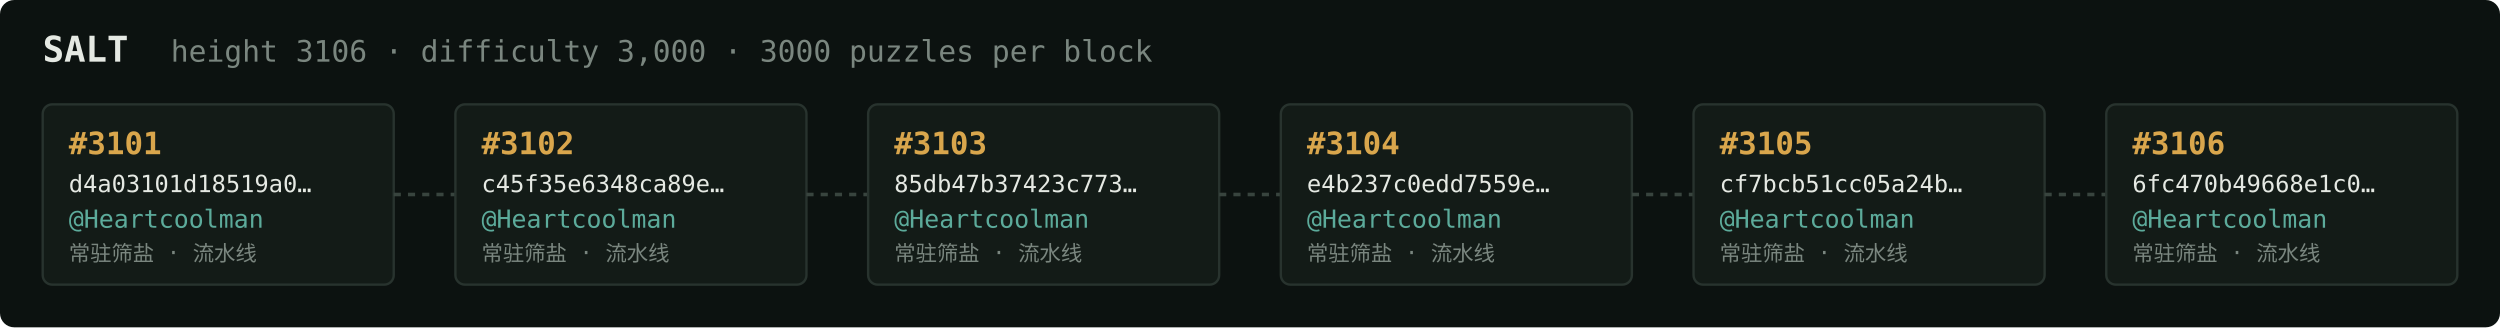
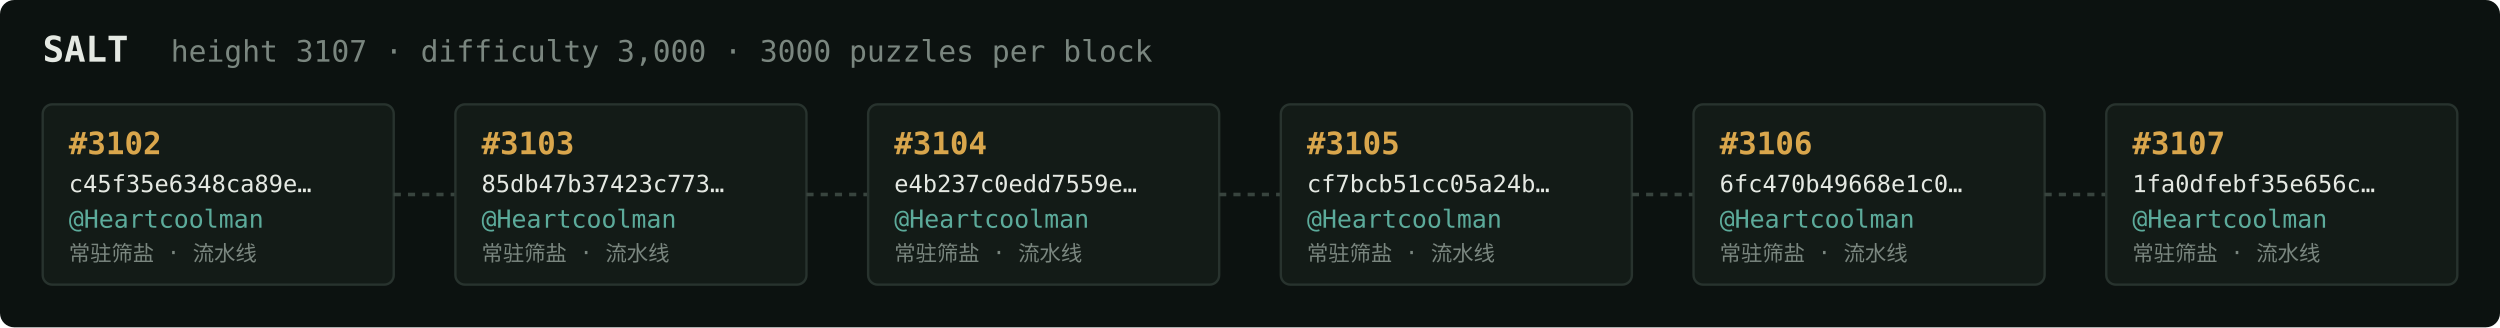
<svg xmlns="http://www.w3.org/2000/svg" width="1054" height="138" viewBox="0 0 1054 138" font-family="ui-monospace,SFMono-Regular,Menlo,monospace">
  <rect fill="#0c1210" width="1054" height="138" rx="6" />
  <text x="18" y="26" fill="#e5e9e3" font-size="15" font-weight="700">SALT</text>
-   <text x="72" y="26" fill="#7a867f" font-size="12.5">height 3106 · difficulty 3,000 · 3000 puzzles per block</text>
+   <text x="72" y="26" fill="#7a867f" font-size="12.5">height 3107 · difficulty 3,000 · 3000 puzzles per block</text>
  <rect x="18" y="44" width="148" height="76" rx="4" fill="#131b17" stroke="#28332e" stroke-width="1" />
-   <text x="29" y="65" fill="#d9a64c" font-size="13" font-weight="700">#3101</text>
-   <text x="29" y="81" fill="#e5e9e3" font-size="10">d4a03101d18519a0…</text>
+   <text x="29" y="65" fill="#d9a64c" font-size="13" font-weight="700">#3102</text>
+   <text x="29" y="81" fill="#e5e9e3" font-size="10">c45f35e6348ca89e…</text>
  <text x="29" y="96" fill="#5cab9b" font-size="10.5">@Heartcoolman</text>
  <text x="29" y="110" fill="#7a867f" font-size="9">常驻筛盐 · 流水线</text>
  <line x1="166" y1="82.0" x2="192" y2="82.0" stroke="#38443e" stroke-width="1.5" stroke-dasharray="3 3" />
  <rect x="192" y="44" width="148" height="76" rx="4" fill="#131b17" stroke="#28332e" stroke-width="1" />
-   <text x="203" y="65" fill="#d9a64c" font-size="13" font-weight="700">#3102</text>
-   <text x="203" y="81" fill="#e5e9e3" font-size="10">c45f35e6348ca89e…</text>
+   <text x="203" y="65" fill="#d9a64c" font-size="13" font-weight="700">#3103</text>
+   <text x="203" y="81" fill="#e5e9e3" font-size="10">85db47b37423c773…</text>
  <text x="203" y="96" fill="#5cab9b" font-size="10.5">@Heartcoolman</text>
  <text x="203" y="110" fill="#7a867f" font-size="9">常驻筛盐 · 流水线</text>
  <line x1="340" y1="82.0" x2="366" y2="82.0" stroke="#38443e" stroke-width="1.5" stroke-dasharray="3 3" />
  <rect x="366" y="44" width="148" height="76" rx="4" fill="#131b17" stroke="#28332e" stroke-width="1" />
-   <text x="377" y="65" fill="#d9a64c" font-size="13" font-weight="700">#3103</text>
-   <text x="377" y="81" fill="#e5e9e3" font-size="10">85db47b37423c773…</text>
+   <text x="377" y="65" fill="#d9a64c" font-size="13" font-weight="700">#3104</text>
+   <text x="377" y="81" fill="#e5e9e3" font-size="10">e4b237c0edd7559e…</text>
  <text x="377" y="96" fill="#5cab9b" font-size="10.5">@Heartcoolman</text>
  <text x="377" y="110" fill="#7a867f" font-size="9">常驻筛盐 · 流水线</text>
  <line x1="514" y1="82.0" x2="540" y2="82.0" stroke="#38443e" stroke-width="1.5" stroke-dasharray="3 3" />
  <rect x="540" y="44" width="148" height="76" rx="4" fill="#131b17" stroke="#28332e" stroke-width="1" />
-   <text x="551" y="65" fill="#d9a64c" font-size="13" font-weight="700">#3104</text>
-   <text x="551" y="81" fill="#e5e9e3" font-size="10">e4b237c0edd7559e…</text>
+   <text x="551" y="65" fill="#d9a64c" font-size="13" font-weight="700">#3105</text>
+   <text x="551" y="81" fill="#e5e9e3" font-size="10">cf7bcb51cc05a24b…</text>
  <text x="551" y="96" fill="#5cab9b" font-size="10.5">@Heartcoolman</text>
  <text x="551" y="110" fill="#7a867f" font-size="9">常驻筛盐 · 流水线</text>
  <line x1="688" y1="82.0" x2="714" y2="82.0" stroke="#38443e" stroke-width="1.5" stroke-dasharray="3 3" />
  <rect x="714" y="44" width="148" height="76" rx="4" fill="#131b17" stroke="#28332e" stroke-width="1" />
-   <text x="725" y="65" fill="#d9a64c" font-size="13" font-weight="700">#3105</text>
-   <text x="725" y="81" fill="#e5e9e3" font-size="10">cf7bcb51cc05a24b…</text>
+   <text x="725" y="65" fill="#d9a64c" font-size="13" font-weight="700">#3106</text>
+   <text x="725" y="81" fill="#e5e9e3" font-size="10">6fc470b49668e1c0…</text>
  <text x="725" y="96" fill="#5cab9b" font-size="10.5">@Heartcoolman</text>
  <text x="725" y="110" fill="#7a867f" font-size="9">常驻筛盐 · 流水线</text>
  <line x1="862" y1="82.0" x2="888" y2="82.0" stroke="#38443e" stroke-width="1.5" stroke-dasharray="3 3" />
  <rect x="888" y="44" width="148" height="76" rx="4" fill="#131b17" stroke="#28332e" stroke-width="1" />
-   <text x="899" y="65" fill="#d9a64c" font-size="13" font-weight="700">#3106</text>
-   <text x="899" y="81" fill="#e5e9e3" font-size="10">6fc470b49668e1c0…</text>
+   <text x="899" y="65" fill="#d9a64c" font-size="13" font-weight="700">#3107</text>
+   <text x="899" y="81" fill="#e5e9e3" font-size="10">1fa0dfebf35e656c…</text>
  <text x="899" y="96" fill="#5cab9b" font-size="10.5">@Heartcoolman</text>
  <text x="899" y="110" fill="#7a867f" font-size="9">常驻筛盐 · 流水线</text>
</svg>
